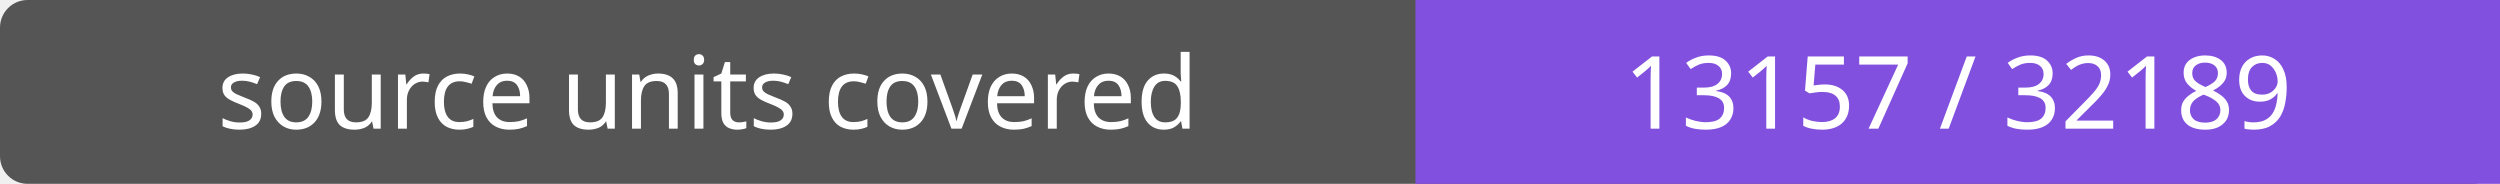
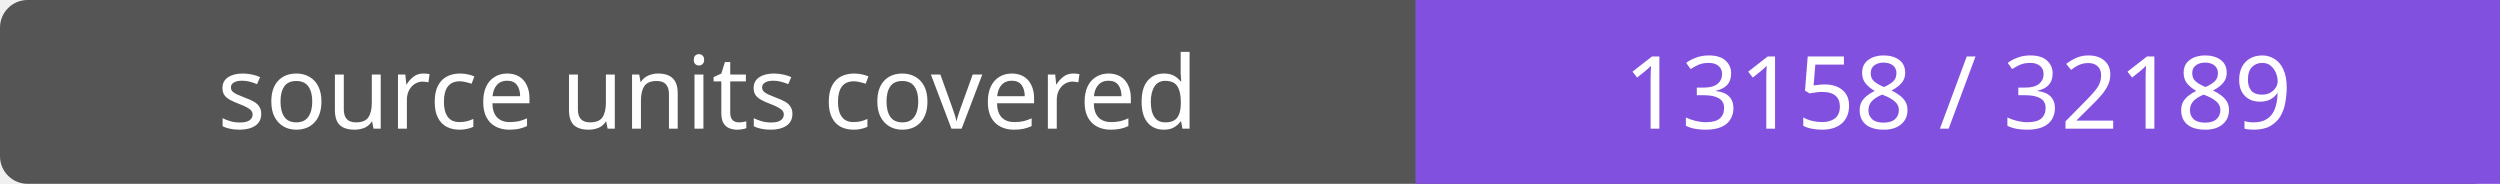
- <svg xmlns="http://www.w3.org/2000/svg" width="272" height="20" role="img" aria-label="source units covered: 13157 / 32189">
+ <svg xmlns="http://www.w3.org/2000/svg" width="272" height="20" role="img" aria-label="source units covered: 13158 / 32189">
  <rect width="272" height="20" rx="3" fill="#555" />
  <path fill="#8250df" d="M154 0h118v20H154z" />
  <g fill="#fff" text-anchor="middle" font-family="Verdana,sans-serif" font-size="11">
    <text x="77.0" y="14">source units covered</text>
-     <text x="213.0" y="14">13157 / 32189</text>
+     <text x="213.0" y="14">13158 / 32189</text>
  </g>
</svg>
